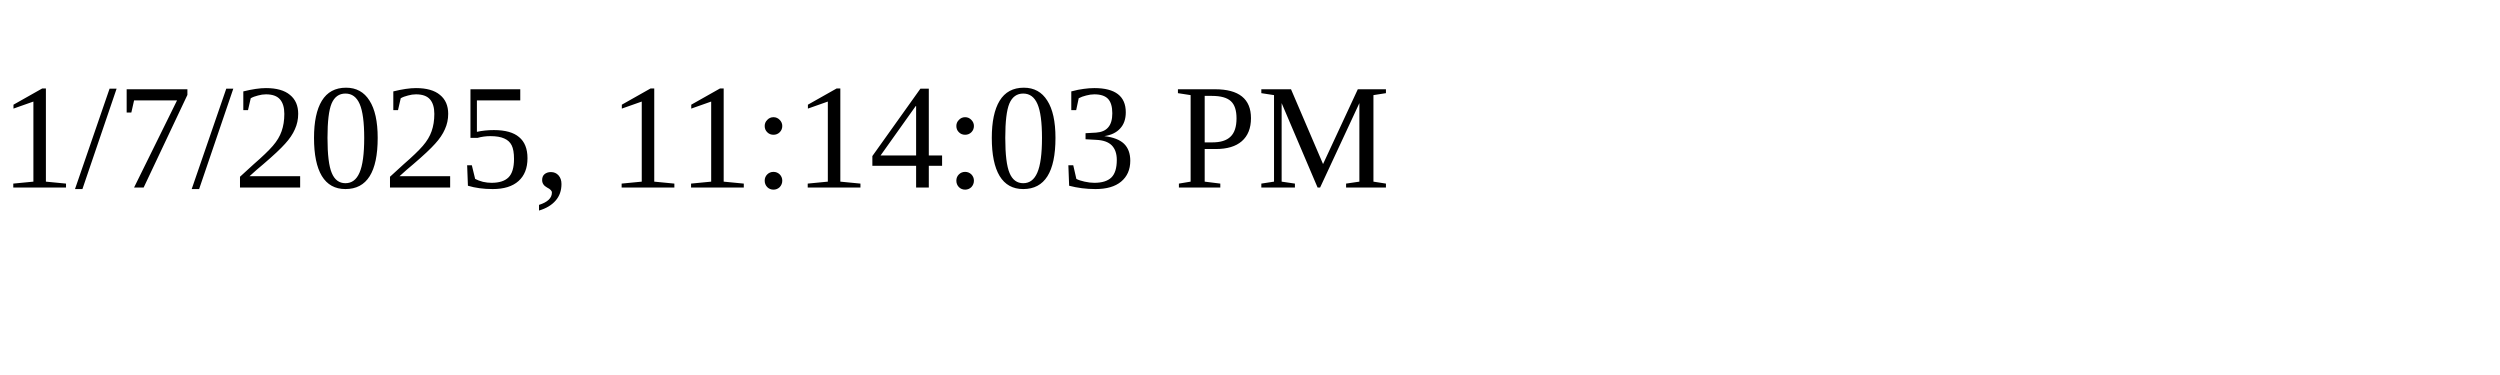
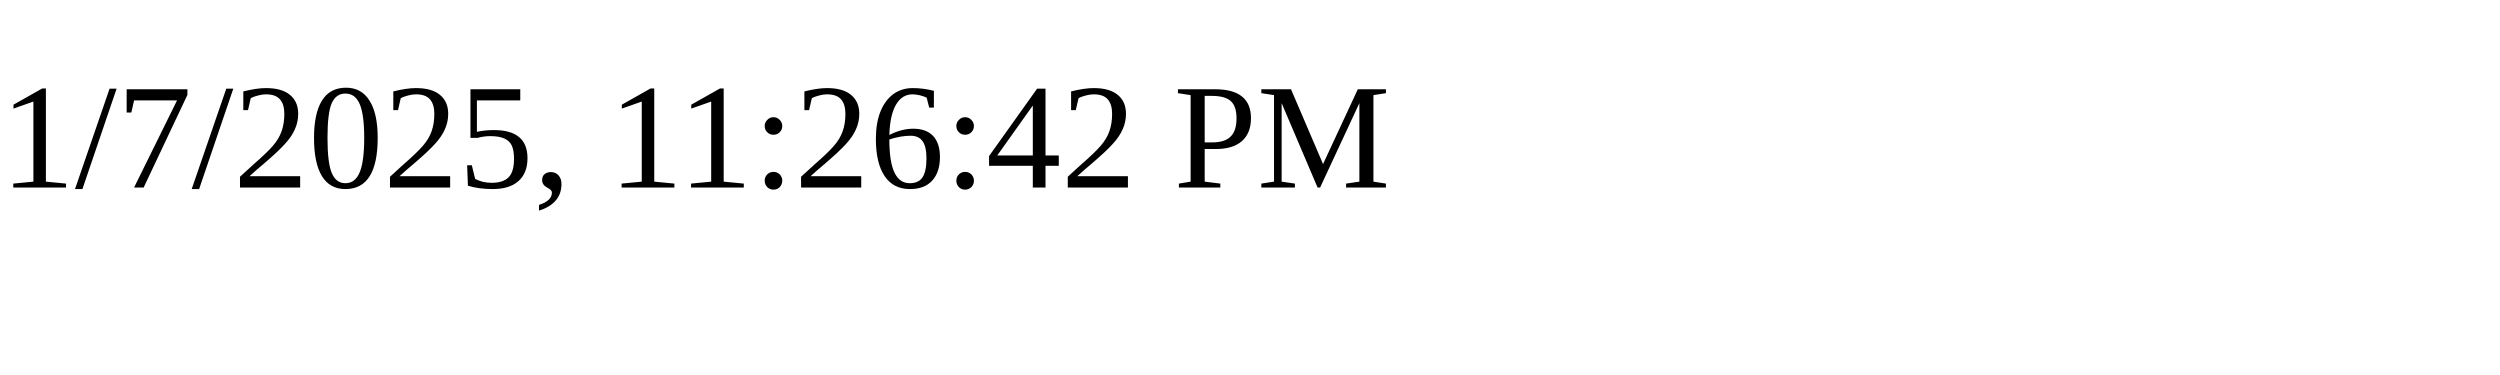
<svg xmlns="http://www.w3.org/2000/svg" height="30" width="200">
-   <text x="0" y="15">1/7/2025, 11:14:03 PM</text>
+   <text x="0" y="15">1/7/2025, 11:26:42 PM</text>
</svg>
